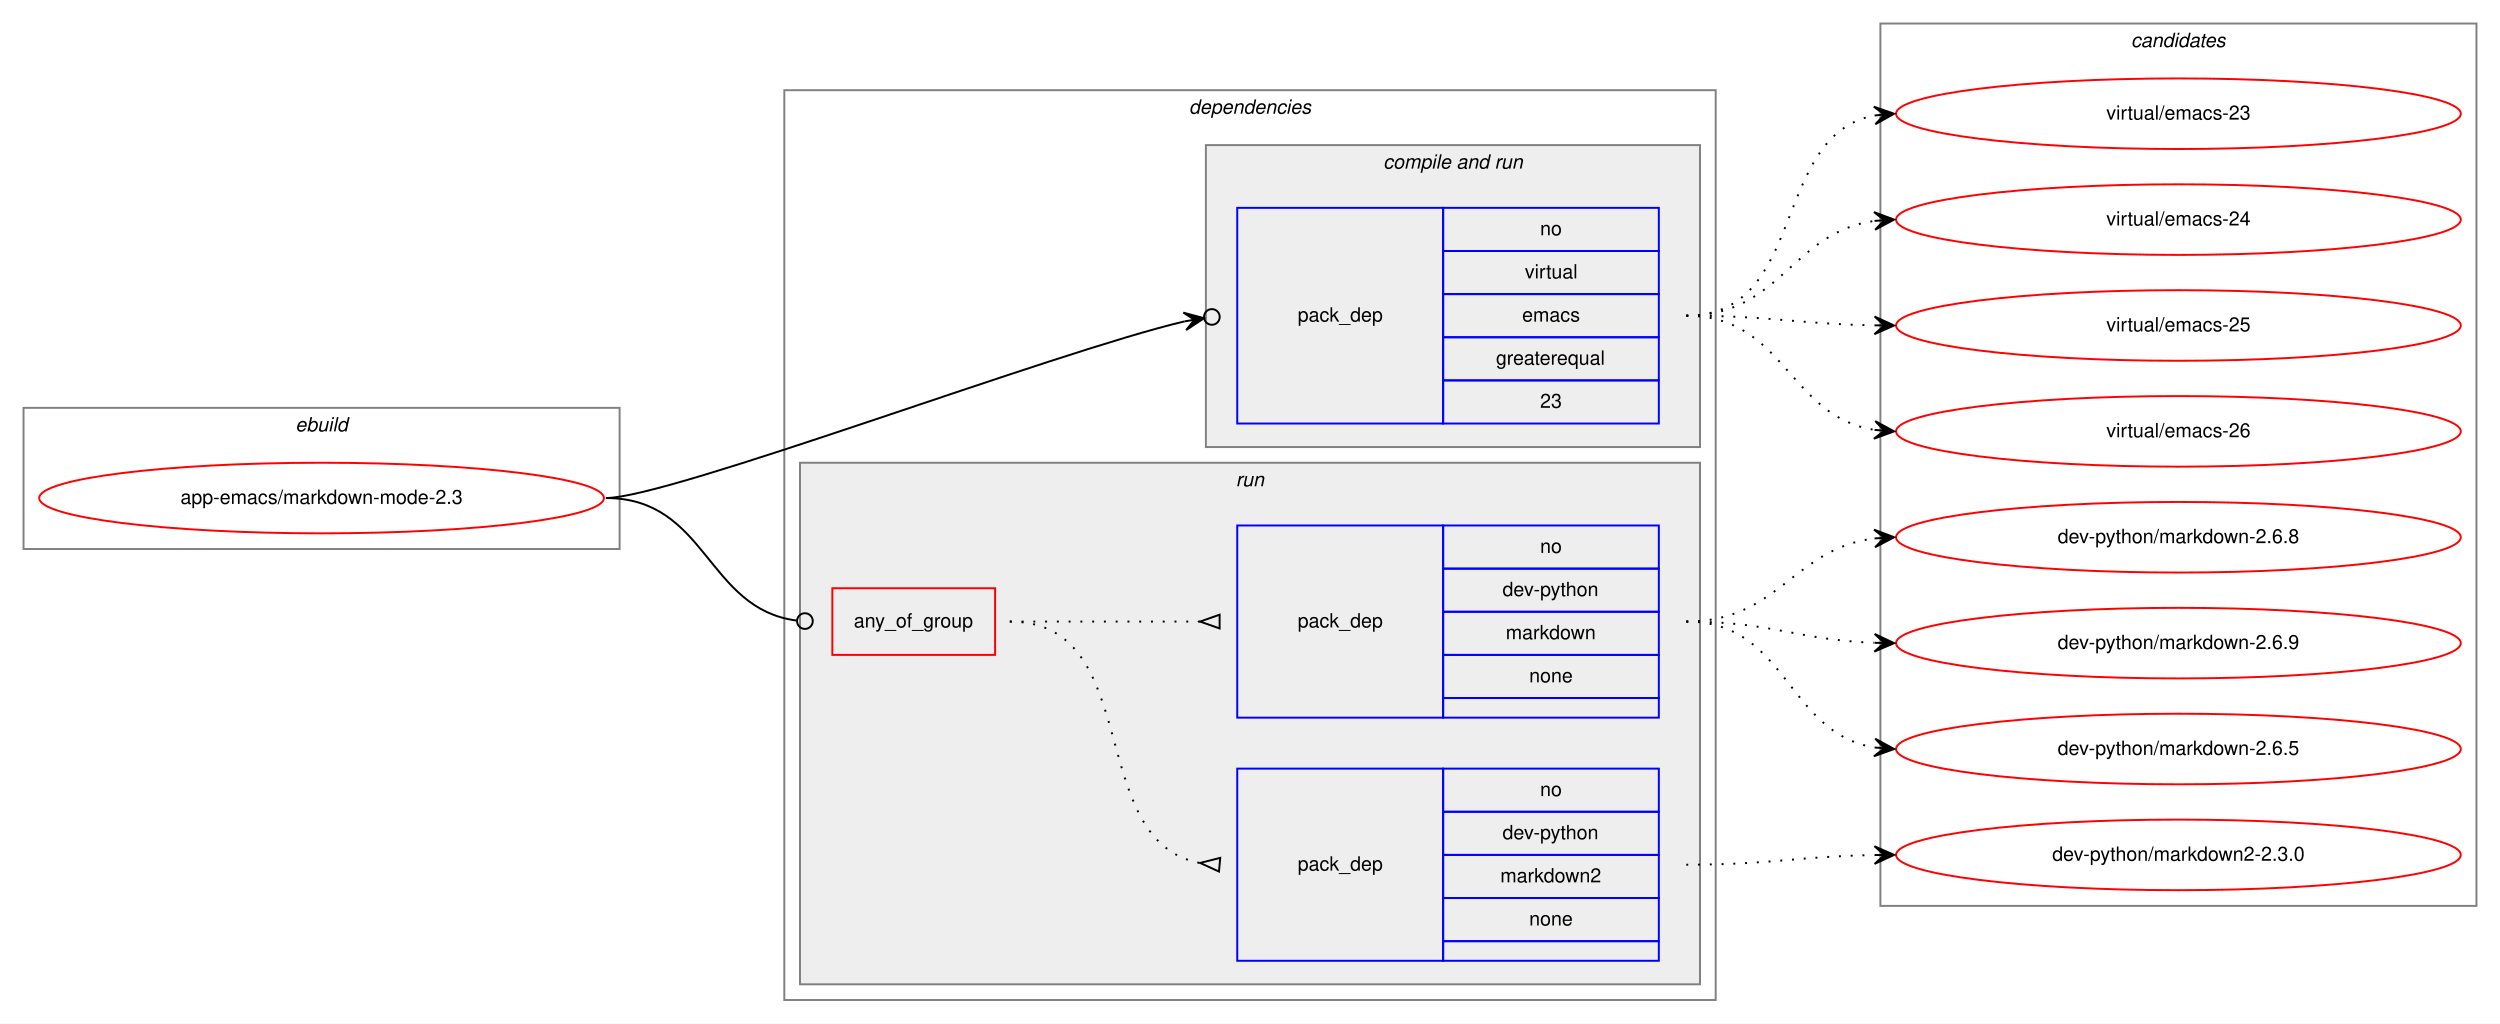
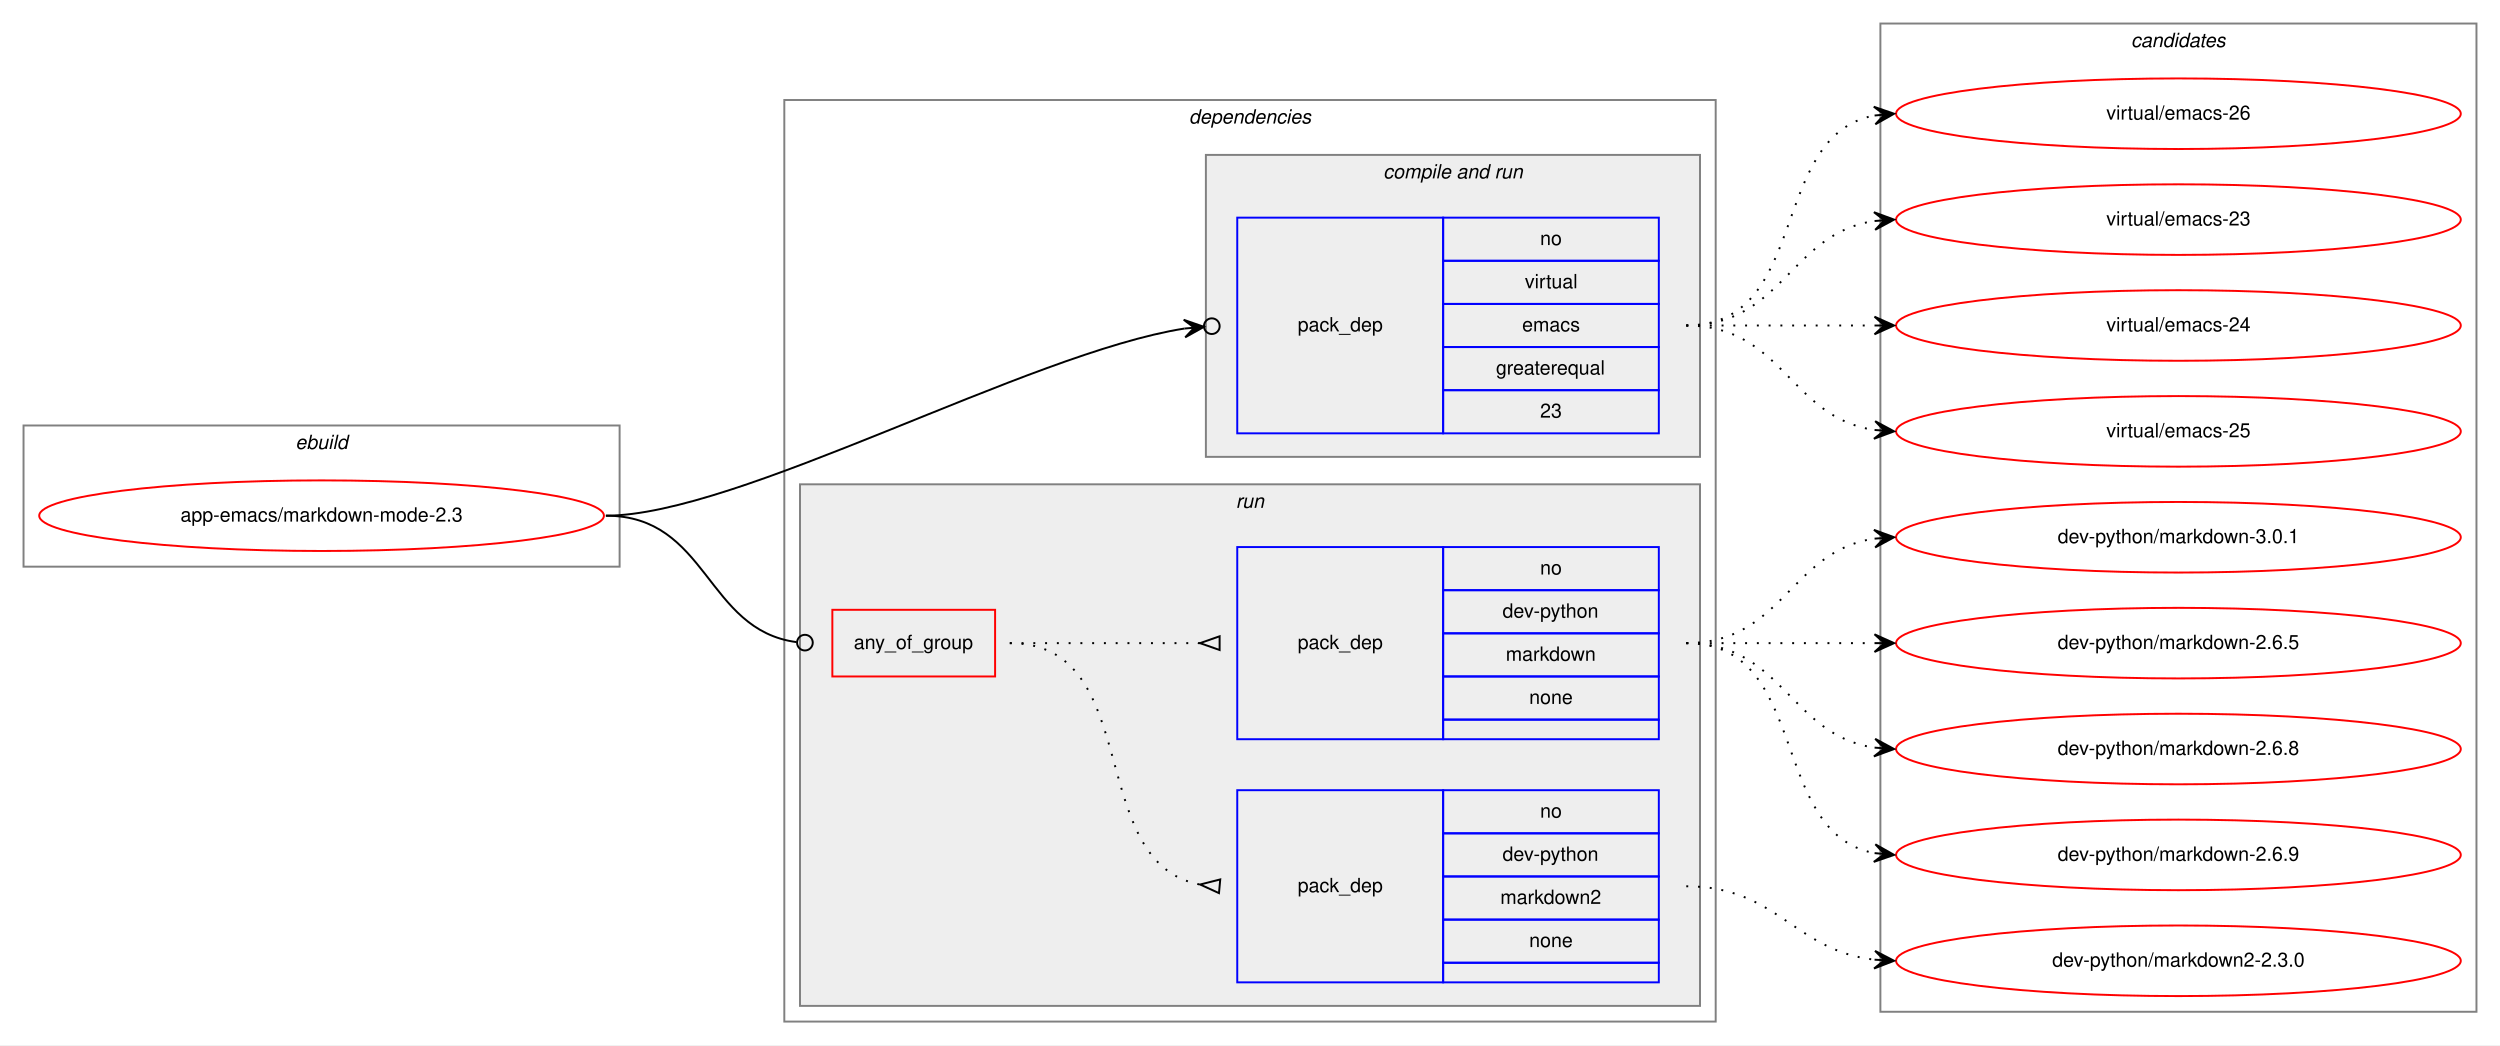
- <svg xmlns="http://www.w3.org/2000/svg" xmlns:xlink="http://www.w3.org/1999/xlink" width="1275pt" height="522pt" viewBox="0.00 0.00 1275.00 522.00">
-   <g id="graph0" class="graph" transform="scale(1 1) rotate(0) translate(4 518)">
-     <polygon fill="white" stroke="transparent" points="-4,4 -4,-518 1271,-518 1271,4 -4,4" />
+ <svg xmlns="http://www.w3.org/2000/svg" xmlns:xlink="http://www.w3.org/1999/xlink" width="1275pt" height="533pt" viewBox="0.00 0.00 1275.00 533.00">
+   <g id="graph0" class="graph" transform="scale(1 1) rotate(0) translate(4 529)">
+     <polygon fill="white" stroke="transparent" points="-4,4 -4,-529 1271,-529 1271,4 -4,4" />
    <g id="clust1" class="cluster">
-       <polygon fill="none" stroke="gray" points="8,-238 8,-310 312,-310 312,-238 8,-238" />
-       <text text-anchor="start" x="146.66" y="-298" font-family="Helvetica,sans-Serif" font-style="italic" font-size="10.00">ebuild</text>
+       <polygon fill="none" stroke="gray" points="8,-240 8,-312 312,-312 312,-240 8,-240" />
+       <text text-anchor="start" x="146.66" y="-300" font-family="Helvetica,sans-Serif" font-style="italic" font-size="10.00">ebuild</text>
    </g>
    <g id="clust2" class="cluster">
-       <polygon fill="none" stroke="gray" points="396,-8 396,-472 871,-472 871,-8 396,-8" />
-       <text text-anchor="start" x="602.38" y="-460" font-family="Helvetica,sans-Serif" font-style="italic" font-size="10.00">dependencies</text>
+       <polygon fill="none" stroke="gray" points="396,-8 396,-478 871,-478 871,-8 396,-8" />
+       <text text-anchor="start" x="602.38" y="-466" font-family="Helvetica,sans-Serif" font-style="italic" font-size="10.00">dependencies</text>
    </g>
    <g id="clust4" class="cluster">
-       <polygon fill="#eeeeee" stroke="gray" points="611,-290 611,-444 863,-444 863,-290 611,-290" />
-       <text text-anchor="start" x="701.44" y="-432" font-family="Helvetica,sans-Serif" font-style="italic" font-size="10.00">compile and run</text>
+       <polygon fill="#eeeeee" stroke="gray" points="611,-296 611,-450 863,-450 863,-296 611,-296" />
+       <text text-anchor="start" x="701.44" y="-438" font-family="Helvetica,sans-Serif" font-style="italic" font-size="10.00">compile and run</text>
    </g>
    <g id="clust6" class="cluster">
      <polygon fill="#eeeeee" stroke="gray" points="404,-16 404,-282 863,-282 863,-16 404,-16" />
      <text text-anchor="start" x="626.28" y="-270" font-family="Helvetica,sans-Serif" font-style="italic" font-size="10.00">run</text>
    </g>
    <g id="clust10" class="cluster">
-       <polygon fill="none" stroke="gray" points="955,-56 955,-506 1259,-506 1259,-56 955,-56" />
-       <text text-anchor="start" x="1082.82" y="-494" font-family="Helvetica,sans-Serif" font-style="italic" font-size="10.00">candidates</text>
+       <polygon fill="none" stroke="gray" points="955,-13 955,-517 1259,-517 1259,-13 955,-13" />
+       <text text-anchor="start" x="1082.82" y="-505" font-family="Helvetica,sans-Serif" font-style="italic" font-size="10.00">candidates</text>
    </g>
    <g id="node1" class="node">
      <g id="a_node1">
        <a xlink:href="../app-emacs/markdown-mode-2.3.svg" xlink:title="app-emacs/markdown-mode-2.3">
-           <ellipse fill="none" stroke="red" cx="160" cy="-264" rx="144" ry="18" />
-           <text text-anchor="middle" x="160" y="-261" font-family="Helvetica,sans-Serif" font-size="10.00">app-emacs/markdown-mode-2.3</text>
+           <ellipse fill="none" stroke="red" cx="160" cy="-266" rx="144" ry="18" />
+           <text text-anchor="middle" x="160" y="-263" font-family="Helvetica,sans-Serif" font-size="10.00">app-emacs/markdown-mode-2.3</text>
        </a>
      </g>
    </g>
    <g id="node2" class="node">
-       <polygon fill="none" stroke="blue" points="627,-302 627,-412 732,-412 732,-302 627,-302" />
-       <text text-anchor="start" x="657.82" y="-354" font-family="Helvetica,sans-Serif" font-size="10.00">pack_dep</text>
-       <polygon fill="none" stroke="blue" points="732,-390 732,-412 842,-412 842,-390 732,-390" />
-       <text text-anchor="start" x="781.44" y="-398" font-family="Helvetica,sans-Serif" font-size="10.00">no</text>
-       <polygon fill="none" stroke="blue" points="732,-368 732,-390 842,-390 842,-368 732,-368" />
-       <text text-anchor="start" x="773.67" y="-376" font-family="Helvetica,sans-Serif" font-size="10.00">virtual</text>
-       <polygon fill="none" stroke="blue" points="732,-346 732,-368 842,-368 842,-346 732,-346" />
-       <text text-anchor="start" x="772.28" y="-354" font-family="Helvetica,sans-Serif" font-size="10.00">emacs</text>
-       <polygon fill="none" stroke="blue" points="732,-324 732,-346 842,-346 842,-324 732,-324" />
-       <text text-anchor="start" x="758.94" y="-332" font-family="Helvetica,sans-Serif" font-size="10.00">greaterequal</text>
-       <polygon fill="none" stroke="blue" points="732,-302 732,-324 842,-324 842,-302 732,-302" />
-       <text text-anchor="start" x="781.44" y="-310" font-family="Helvetica,sans-Serif" font-size="10.00">23</text>
+       <polygon fill="none" stroke="blue" points="627,-308 627,-418 732,-418 732,-308 627,-308" />
+       <text text-anchor="start" x="657.82" y="-360" font-family="Helvetica,sans-Serif" font-size="10.00">pack_dep</text>
+       <polygon fill="none" stroke="blue" points="732,-396 732,-418 842,-418 842,-396 732,-396" />
+       <text text-anchor="start" x="781.44" y="-404" font-family="Helvetica,sans-Serif" font-size="10.00">no</text>
+       <polygon fill="none" stroke="blue" points="732,-374 732,-396 842,-396 842,-374 732,-374" />
+       <text text-anchor="start" x="773.67" y="-382" font-family="Helvetica,sans-Serif" font-size="10.00">virtual</text>
+       <polygon fill="none" stroke="blue" points="732,-352 732,-374 842,-374 842,-352 732,-352" />
+       <text text-anchor="start" x="772.28" y="-360" font-family="Helvetica,sans-Serif" font-size="10.00">emacs</text>
+       <polygon fill="none" stroke="blue" points="732,-330 732,-352 842,-352 842,-330 732,-330" />
+       <text text-anchor="start" x="758.94" y="-338" font-family="Helvetica,sans-Serif" font-size="10.00">greaterequal</text>
+       <polygon fill="none" stroke="blue" points="732,-308 732,-330 842,-330 842,-308 732,-308" />
+       <text text-anchor="start" x="781.44" y="-316" font-family="Helvetica,sans-Serif" font-size="10.00">23</text>
    </g>
    <g id="edge1" class="edge">
-       <path fill="none" stroke="black" d="M305,-264C337.45,-264 533.27,-338.42 600.19,-354.11" />
-       <ellipse fill="none" stroke="black" cx="614.05" cy="-356.36" rx="4" ry="4" />
-       <polygon fill="black" stroke="black" points="610.1,-355.72 599.51,-358.56 605.17,-354.92 600.23,-354.12 600.23,-354.12 600.23,-354.12 605.17,-354.92 600.95,-349.68 610.1,-355.72 610.1,-355.72" />
+       <path fill="none" stroke="black" d="M305,-266C372.34,-266 520.55,-348.96 600.05,-361.44" />
+       <ellipse fill="none" stroke="black" cx="614.02" cy="-362.65" rx="4" ry="4" />
+       <polygon fill="black" stroke="black" points="610.03,-362.31 599.68,-365.92 605.05,-361.87 600.07,-361.44 600.07,-361.44 600.07,-361.44 605.05,-361.87 600.46,-356.96 610.03,-362.31 610.03,-362.31" />
    </g>
    <g id="node3" class="node">
      <polygon fill="none" stroke="red" points="420.5,-184 420.5,-218 503.5,-218 503.5,-184 420.5,-184" />
      <text text-anchor="start" x="431.43" y="-198" font-family="Helvetica,sans-Serif" font-size="10.00">any_of_group</text>
    </g>
    <g id="edge4" class="edge">
-       <path fill="none" stroke="black" d="M305,-264C356.73,-264 356.12,-207.47 402.33,-201.51" />
+       <path fill="none" stroke="black" d="M305,-266C357.17,-266 355.75,-207.67 402.27,-201.52" />
      <ellipse fill="none" stroke="black" cx="406.51" cy="-201.25" rx="4" ry="4" />
    </g>
    <g id="node6" class="node">
      <g id="a_node6">
        <a xlink:href="../virtual/emacs-23.svg" xlink:title="virtual/emacs-23">
-           <ellipse fill="none" stroke="red" cx="1107" cy="-460" rx="144" ry="18" />
-           <text text-anchor="middle" x="1107" y="-457" font-family="Helvetica,sans-Serif" font-size="10.00">virtual/emacs-23</text>
+           <ellipse fill="none" stroke="red" cx="1107" cy="-417" rx="144" ry="18" />
+           <text text-anchor="middle" x="1107" y="-414" font-family="Helvetica,sans-Serif" font-size="10.00">virtual/emacs-23</text>
        </a>
      </g>
    </g>
    <g id="edge5" class="edge">
-       <path fill="none" stroke="black" stroke-dasharray="1,5" d="M856,-357C918.1,-357 898.81,-449.04 952.01,-459.11" />
-       <polygon fill="black" stroke="black" points="962,-460 951.64,-463.59 957.02,-459.56 952.04,-459.11 952.04,-459.11 952.04,-459.11 957.02,-459.56 952.44,-454.63 962,-460 962,-460" />
+       <path fill="none" stroke="black" stroke-dasharray="1,5" d="M856,-363C905.26,-363 908.85,-409.87 951.86,-416.28" />
+       <polygon fill="black" stroke="black" points="962,-417 951.71,-420.78 957.01,-416.64 952.03,-416.29 952.03,-416.29 952.03,-416.29 957.01,-416.64 952.35,-411.8 962,-417 962,-417" />
    </g>
    <g id="node7" class="node">
      <g id="a_node7">
        <a xlink:href="../virtual/emacs-24.svg" xlink:title="virtual/emacs-24">
-           <ellipse fill="none" stroke="red" cx="1107" cy="-406" rx="144" ry="18" />
-           <text text-anchor="middle" x="1107" y="-403" font-family="Helvetica,sans-Serif" font-size="10.00">virtual/emacs-24</text>
+           <ellipse fill="none" stroke="red" cx="1107" cy="-363" rx="144" ry="18" />
+           <text text-anchor="middle" x="1107" y="-360" font-family="Helvetica,sans-Serif" font-size="10.00">virtual/emacs-24</text>
        </a>
      </g>
    </g>
    <g id="edge6" class="edge">
-       <path fill="none" stroke="black" stroke-dasharray="1,5" d="M856,-357C904.35,-357 909.57,-399.53 952.02,-405.34" />
-       <polygon fill="black" stroke="black" points="962,-406 951.73,-409.83 957.01,-405.67 952.02,-405.34 952.02,-405.34 952.02,-405.34 957.01,-405.67 952.32,-400.85 962,-406 962,-406" />
+       <path fill="none" stroke="black" stroke-dasharray="1,5" d="M856,-363C899.43,-363 912.83,-363 951.57,-363" />
+       <polygon fill="black" stroke="black" points="962,-363 952,-367.5 957,-363 952,-363 952,-363 952,-363 957,-363 952,-358.5 962,-363 962,-363" />
    </g>
    <g id="node8" class="node">
      <g id="a_node8">
        <a xlink:href="../virtual/emacs-25.svg" xlink:title="virtual/emacs-25">
-           <ellipse fill="none" stroke="red" cx="1107" cy="-352" rx="144" ry="18" />
-           <text text-anchor="middle" x="1107" y="-349" font-family="Helvetica,sans-Serif" font-size="10.00">virtual/emacs-25</text>
+           <ellipse fill="none" stroke="red" cx="1107" cy="-309" rx="144" ry="18" />
+           <text text-anchor="middle" x="1107" y="-306" font-family="Helvetica,sans-Serif" font-size="10.00">virtual/emacs-25</text>
        </a>
      </g>
    </g>
    <g id="edge7" class="edge">
-       <path fill="none" stroke="black" stroke-dasharray="1,5" d="M856,-357C899.48,-357 912.8,-352.75 951.56,-352.09" />
-       <polygon fill="black" stroke="black" points="962,-352 952.04,-356.58 957,-352.04 952,-352.08 952,-352.08 952,-352.08 957,-352.04 951.96,-347.58 962,-352 962,-352" />
+       <path fill="none" stroke="black" stroke-dasharray="1,5" d="M856,-363C905.26,-363 908.85,-316.13 951.86,-309.72" />
+       <polygon fill="black" stroke="black" points="962,-309 952.35,-314.2 957.01,-309.36 952.03,-309.71 952.03,-309.71 952.03,-309.71 957.01,-309.36 951.71,-305.22 962,-309 962,-309" />
    </g>
    <g id="node9" class="node">
      <g id="a_node9">
        <a xlink:href="../virtual/emacs-26.svg" xlink:title="virtual/emacs-26">
-           <ellipse fill="none" stroke="red" cx="1107" cy="-298" rx="144" ry="18" />
-           <text text-anchor="middle" x="1107" y="-295" font-family="Helvetica,sans-Serif" font-size="10.00">virtual/emacs-26</text>
+           <ellipse fill="none" stroke="red" cx="1107" cy="-471" rx="144" ry="18" />
+           <text text-anchor="middle" x="1107" y="-468" font-family="Helvetica,sans-Serif" font-size="10.00">virtual/emacs-26</text>
        </a>
      </g>
    </g>
    <g id="edge8" class="edge">
-       <path fill="none" stroke="black" stroke-dasharray="1,5" d="M856,-357C906.34,-357 908.08,-305.58 951.96,-298.75" />
-       <polygon fill="black" stroke="black" points="962,-298 952.36,-303.23 957.01,-298.37 952.03,-298.74 952.03,-298.74 952.03,-298.74 957.01,-298.37 951.69,-294.25 962,-298 962,-298" />
+       <path fill="none" stroke="black" stroke-dasharray="1,5" d="M856,-363C919.58,-363 897.58,-459.51 951.79,-470.07" />
+       <polygon fill="black" stroke="black" points="962,-471 951.63,-474.57 957.02,-470.54 952.04,-470.09 952.04,-470.09 952.04,-470.09 957.02,-470.54 952.45,-465.61 962,-471 962,-471" />
    </g>
    <g id="node4" class="node">
      <polygon fill="none" stroke="blue" points="627,-28 627,-126 732,-126 732,-28 627,-28" />
      <text text-anchor="start" x="657.82" y="-74" font-family="Helvetica,sans-Serif" font-size="10.00">pack_dep</text>
      <polygon fill="none" stroke="blue" points="732,-104 732,-126 842,-126 842,-104 732,-104" />
      <text text-anchor="start" x="781.44" y="-112" font-family="Helvetica,sans-Serif" font-size="10.00">no</text>
      <polygon fill="none" stroke="blue" points="732,-82 732,-104 842,-104 842,-82 732,-82" />
      <text text-anchor="start" x="762.27" y="-90" font-family="Helvetica,sans-Serif" font-size="10.00">dev-python</text>
      <polygon fill="none" stroke="blue" points="732,-60 732,-82 842,-82 842,-60 732,-60" />
      <text text-anchor="start" x="761.16" y="-68" font-family="Helvetica,sans-Serif" font-size="10.00">markdown2</text>
      <polygon fill="none" stroke="blue" points="732,-38 732,-60 842,-60 842,-38 732,-38" />
      <text text-anchor="start" x="775.88" y="-46" font-family="Helvetica,sans-Serif" font-size="10.00">none</text>
      <polygon fill="none" stroke="blue" points="732,-28 732,-38 842,-38 842,-28 732,-28" />
    </g>
    <g id="edge2" class="edge">
      <path fill="none" stroke="black" stroke-dasharray="1,5" d="M511,-201C580.1,-201 548.84,-89.27 607.74,-77.93" />
      <polygon fill="none" stroke="black" points="618.32,-80.49 608.04,-77.9 617.68,-73.51 618.32,-80.49" />
    </g>
    <g id="node5" class="node">
      <polygon fill="none" stroke="blue" points="627,-152 627,-250 732,-250 732,-152 627,-152" />
      <text text-anchor="start" x="657.82" y="-198" font-family="Helvetica,sans-Serif" font-size="10.00">pack_dep</text>
      <polygon fill="none" stroke="blue" points="732,-228 732,-250 842,-250 842,-228 732,-228" />
      <text text-anchor="start" x="781.44" y="-236" font-family="Helvetica,sans-Serif" font-size="10.00">no</text>
      <polygon fill="none" stroke="blue" points="732,-206 732,-228 842,-228 842,-206 732,-206" />
      <text text-anchor="start" x="762.27" y="-214" font-family="Helvetica,sans-Serif" font-size="10.00">dev-python</text>
      <polygon fill="none" stroke="blue" points="732,-184 732,-206 842,-206 842,-184 732,-184" />
      <text text-anchor="start" x="763.94" y="-192" font-family="Helvetica,sans-Serif" font-size="10.00">markdown</text>
      <polygon fill="none" stroke="blue" points="732,-162 732,-184 842,-184 842,-162 732,-162" />
      <text text-anchor="start" x="775.88" y="-170" font-family="Helvetica,sans-Serif" font-size="10.00">none</text>
      <polygon fill="none" stroke="blue" points="732,-152 732,-162 842,-162 842,-152 732,-152" />
    </g>
    <g id="edge3" class="edge">
      <path fill="none" stroke="black" stroke-dasharray="1,5" d="M511,-201C555.03,-201 568.48,-201 607.97,-201" />
      <polygon fill="none" stroke="black" points="618,-204.5 608,-201 618,-197.5 618,-204.5" />
    </g>
    <g id="node10" class="node">
      <g id="a_node10">
        <a xlink:href="../dev-python/markdown2-2.3.0.svg" xlink:title="dev-python/markdown2-2.3.0">
-           <ellipse fill="none" stroke="red" cx="1107" cy="-82" rx="144" ry="18" />
-           <text text-anchor="middle" x="1107" y="-79" font-family="Helvetica,sans-Serif" font-size="10.00">dev-python/markdown2-2.3.0</text>
+           <ellipse fill="none" stroke="red" cx="1107" cy="-39" rx="144" ry="18" />
+           <text text-anchor="middle" x="1107" y="-36" font-family="Helvetica,sans-Serif" font-size="10.00">dev-python/markdown2-2.3.0</text>
        </a>
      </g>
    </g>
    <g id="edge9" class="edge">
-       <path fill="none" stroke="black" stroke-dasharray="1,5" d="M856,-77C899.48,-77 912.8,-81.25 951.56,-81.91" />
-       <polygon fill="black" stroke="black" points="962,-82 951.96,-86.42 957,-81.96 952,-81.92 952,-81.92 952,-81.92 957,-81.96 952.04,-77.42 962,-82 962,-82" />
+       <path fill="none" stroke="black" stroke-dasharray="1,5" d="M856,-77C902.43,-77 910.87,-44.29 951.81,-39.57" />
+       <polygon fill="black" stroke="black" points="962,-39 952.27,-44.05 957.01,-39.28 952.02,-39.56 952.02,-39.56 952.02,-39.56 957.01,-39.28 951.77,-35.06 962,-39 962,-39" />
    </g>
    <g id="node11" class="node">
      <g id="a_node11">
        <a xlink:href="../dev-python/markdown-2.6.5.svg" xlink:title="dev-python/markdown-2.6.5">
-           <ellipse fill="none" stroke="red" cx="1107" cy="-136" rx="144" ry="18" />
-           <text text-anchor="middle" x="1107" y="-133" font-family="Helvetica,sans-Serif" font-size="10.00">dev-python/markdown-2.6.5</text>
+           <ellipse fill="none" stroke="red" cx="1107" cy="-201" rx="144" ry="18" />
+           <text text-anchor="middle" x="1107" y="-198" font-family="Helvetica,sans-Serif" font-size="10.00">dev-python/markdown-2.6.5</text>
        </a>
      </g>
    </g>
    <g id="edge10" class="edge">
-       <path fill="none" stroke="black" stroke-dasharray="1,5" d="M856,-201C907.7,-201 907.07,-144.11 952.03,-136.78" />
-       <polygon fill="black" stroke="black" points="962,-136 952.38,-141.26 957.02,-136.39 952.03,-136.78 952.03,-136.78 952.03,-136.78 957.02,-136.39 951.68,-132.29 962,-136 962,-136" />
+       <path fill="none" stroke="black" stroke-dasharray="1,5" d="M856,-201C899.43,-201 912.83,-201 951.57,-201" />
+       <polygon fill="black" stroke="black" points="962,-201 952,-205.5 957,-201 952,-201 952,-201 952,-201 957,-201 952,-196.5 962,-201 962,-201" />
    </g>
    <g id="node12" class="node">
      <g id="a_node12">
        <a xlink:href="../dev-python/markdown-2.6.8.svg" xlink:title="dev-python/markdown-2.6.8">
-           <ellipse fill="none" stroke="red" cx="1107" cy="-244" rx="144" ry="18" />
-           <text text-anchor="middle" x="1107" y="-241" font-family="Helvetica,sans-Serif" font-size="10.00">dev-python/markdown-2.6.8</text>
+           <ellipse fill="none" stroke="red" cx="1107" cy="-147" rx="144" ry="18" />
+           <text text-anchor="middle" x="1107" y="-144" font-family="Helvetica,sans-Serif" font-size="10.00">dev-python/markdown-2.6.8</text>
        </a>
      </g>
    </g>
    <g id="edge11" class="edge">
-       <path fill="none" stroke="black" stroke-dasharray="1,5" d="M856,-201C903.27,-201 910.32,-238.17 951.93,-243.39" />
-       <polygon fill="black" stroke="black" points="962,-244 951.75,-247.89 957.01,-243.7 952.02,-243.4 952.02,-243.4 952.02,-243.4 957.01,-243.7 952.29,-238.91 962,-244 962,-244" />
+       <path fill="none" stroke="black" stroke-dasharray="1,5" d="M856,-201C905.26,-201 908.85,-154.13 951.86,-147.72" />
+       <polygon fill="black" stroke="black" points="962,-147 952.35,-152.2 957.01,-147.36 952.03,-147.71 952.03,-147.71 952.03,-147.71 957.01,-147.36 951.71,-143.22 962,-147 962,-147" />
    </g>
    <g id="node13" class="node">
      <g id="a_node13">
        <a xlink:href="../dev-python/markdown-2.6.9.svg" xlink:title="dev-python/markdown-2.6.9">
-           <ellipse fill="none" stroke="red" cx="1107" cy="-190" rx="144" ry="18" />
-           <text text-anchor="middle" x="1107" y="-187" font-family="Helvetica,sans-Serif" font-size="10.00">dev-python/markdown-2.6.9</text>
+           <ellipse fill="none" stroke="red" cx="1107" cy="-93" rx="144" ry="18" />
+           <text text-anchor="middle" x="1107" y="-90" font-family="Helvetica,sans-Serif" font-size="10.00">dev-python/markdown-2.6.9</text>
        </a>
      </g>
    </g>
    <g id="edge12" class="edge">
-       <path fill="none" stroke="black" stroke-dasharray="1,5" d="M856,-201C899.66,-201 912.65,-191.65 951.53,-190.19" />
-       <polygon fill="black" stroke="black" points="962,-190 952.08,-194.68 957,-190.09 952,-190.18 952,-190.18 952,-190.18 957,-190.09 951.92,-185.68 962,-190 962,-190" />
+       <path fill="none" stroke="black" stroke-dasharray="1,5" d="M856,-201C919.58,-201 897.58,-104.49 951.79,-93.93" />
+       <polygon fill="black" stroke="black" points="962,-93 952.45,-98.39 957.02,-93.46 952.04,-93.91 952.04,-93.91 952.04,-93.91 957.02,-93.46 951.63,-89.43 962,-93 962,-93" />
+     </g>
+     <g id="node14" class="node">
+       <g id="a_node14">
+         <a xlink:href="../dev-python/markdown-3.0.1.svg" xlink:title="dev-python/markdown-3.0.1">
+           <ellipse fill="none" stroke="red" cx="1107" cy="-255" rx="144" ry="18" />
+           <text text-anchor="middle" x="1107" y="-252" font-family="Helvetica,sans-Serif" font-size="10.00">dev-python/markdown-3.0.1</text>
+         </a>
+       </g>
+     </g>
+     <g id="edge13" class="edge">
+       <path fill="none" stroke="black" stroke-dasharray="1,5" d="M856,-201C905.26,-201 908.85,-247.87 951.86,-254.28" />
+       <polygon fill="black" stroke="black" points="962,-255 951.71,-258.78 957.01,-254.64 952.03,-254.29 952.03,-254.29 952.03,-254.29 957.01,-254.64 952.35,-249.8 962,-255 962,-255" />
    </g>
  </g>
</svg>
